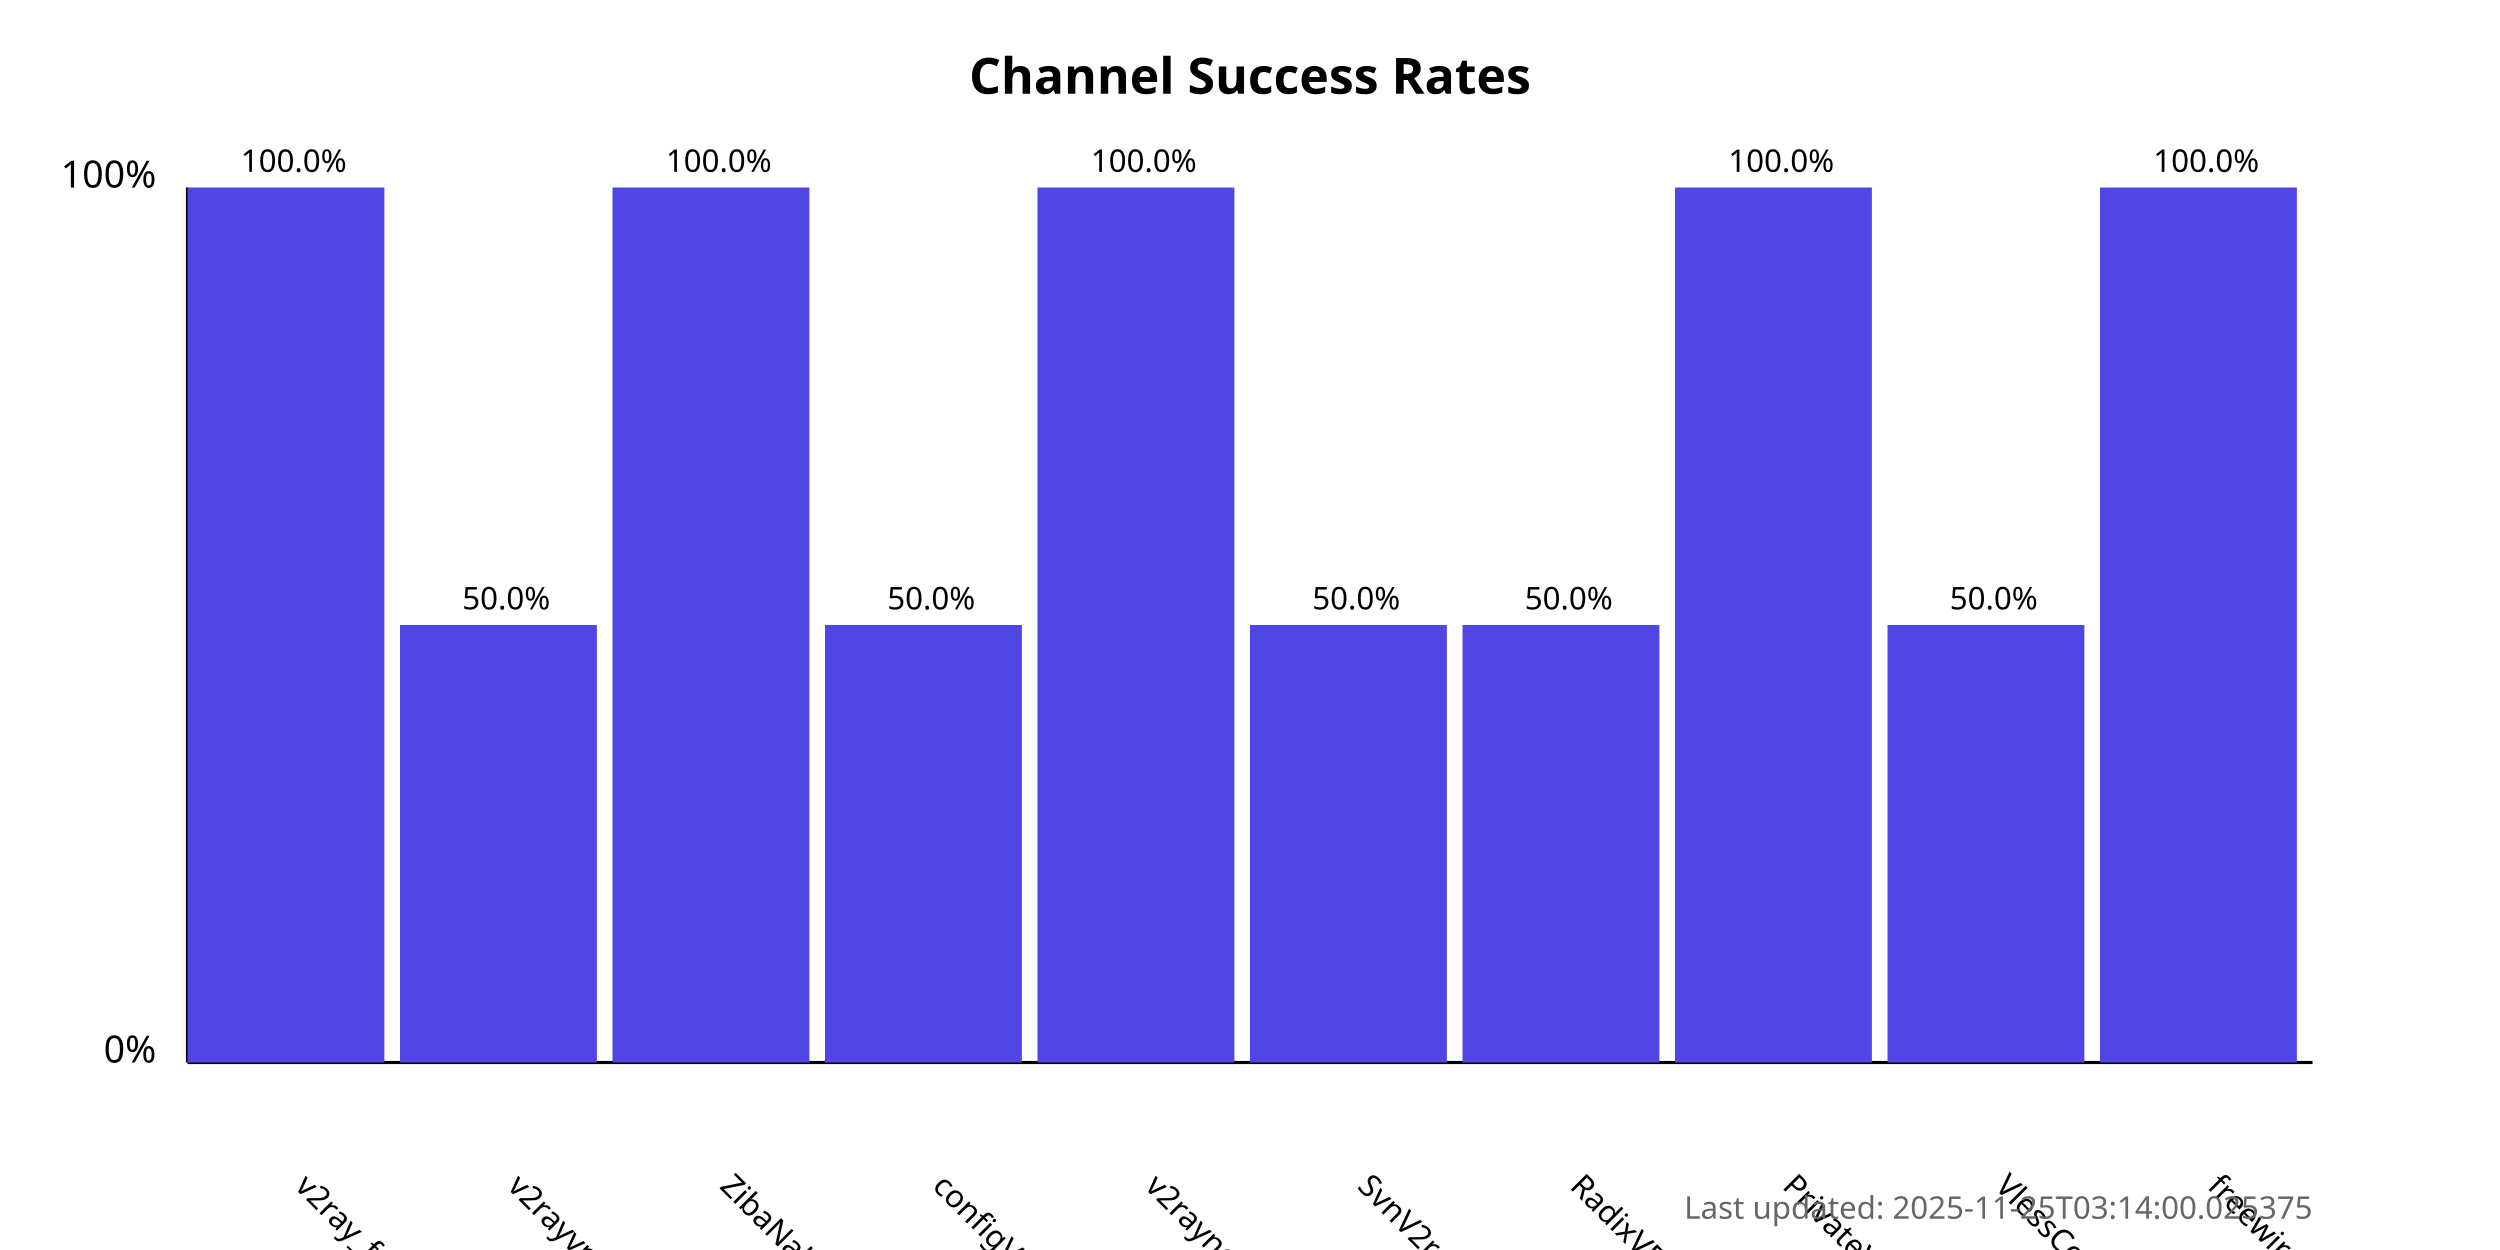
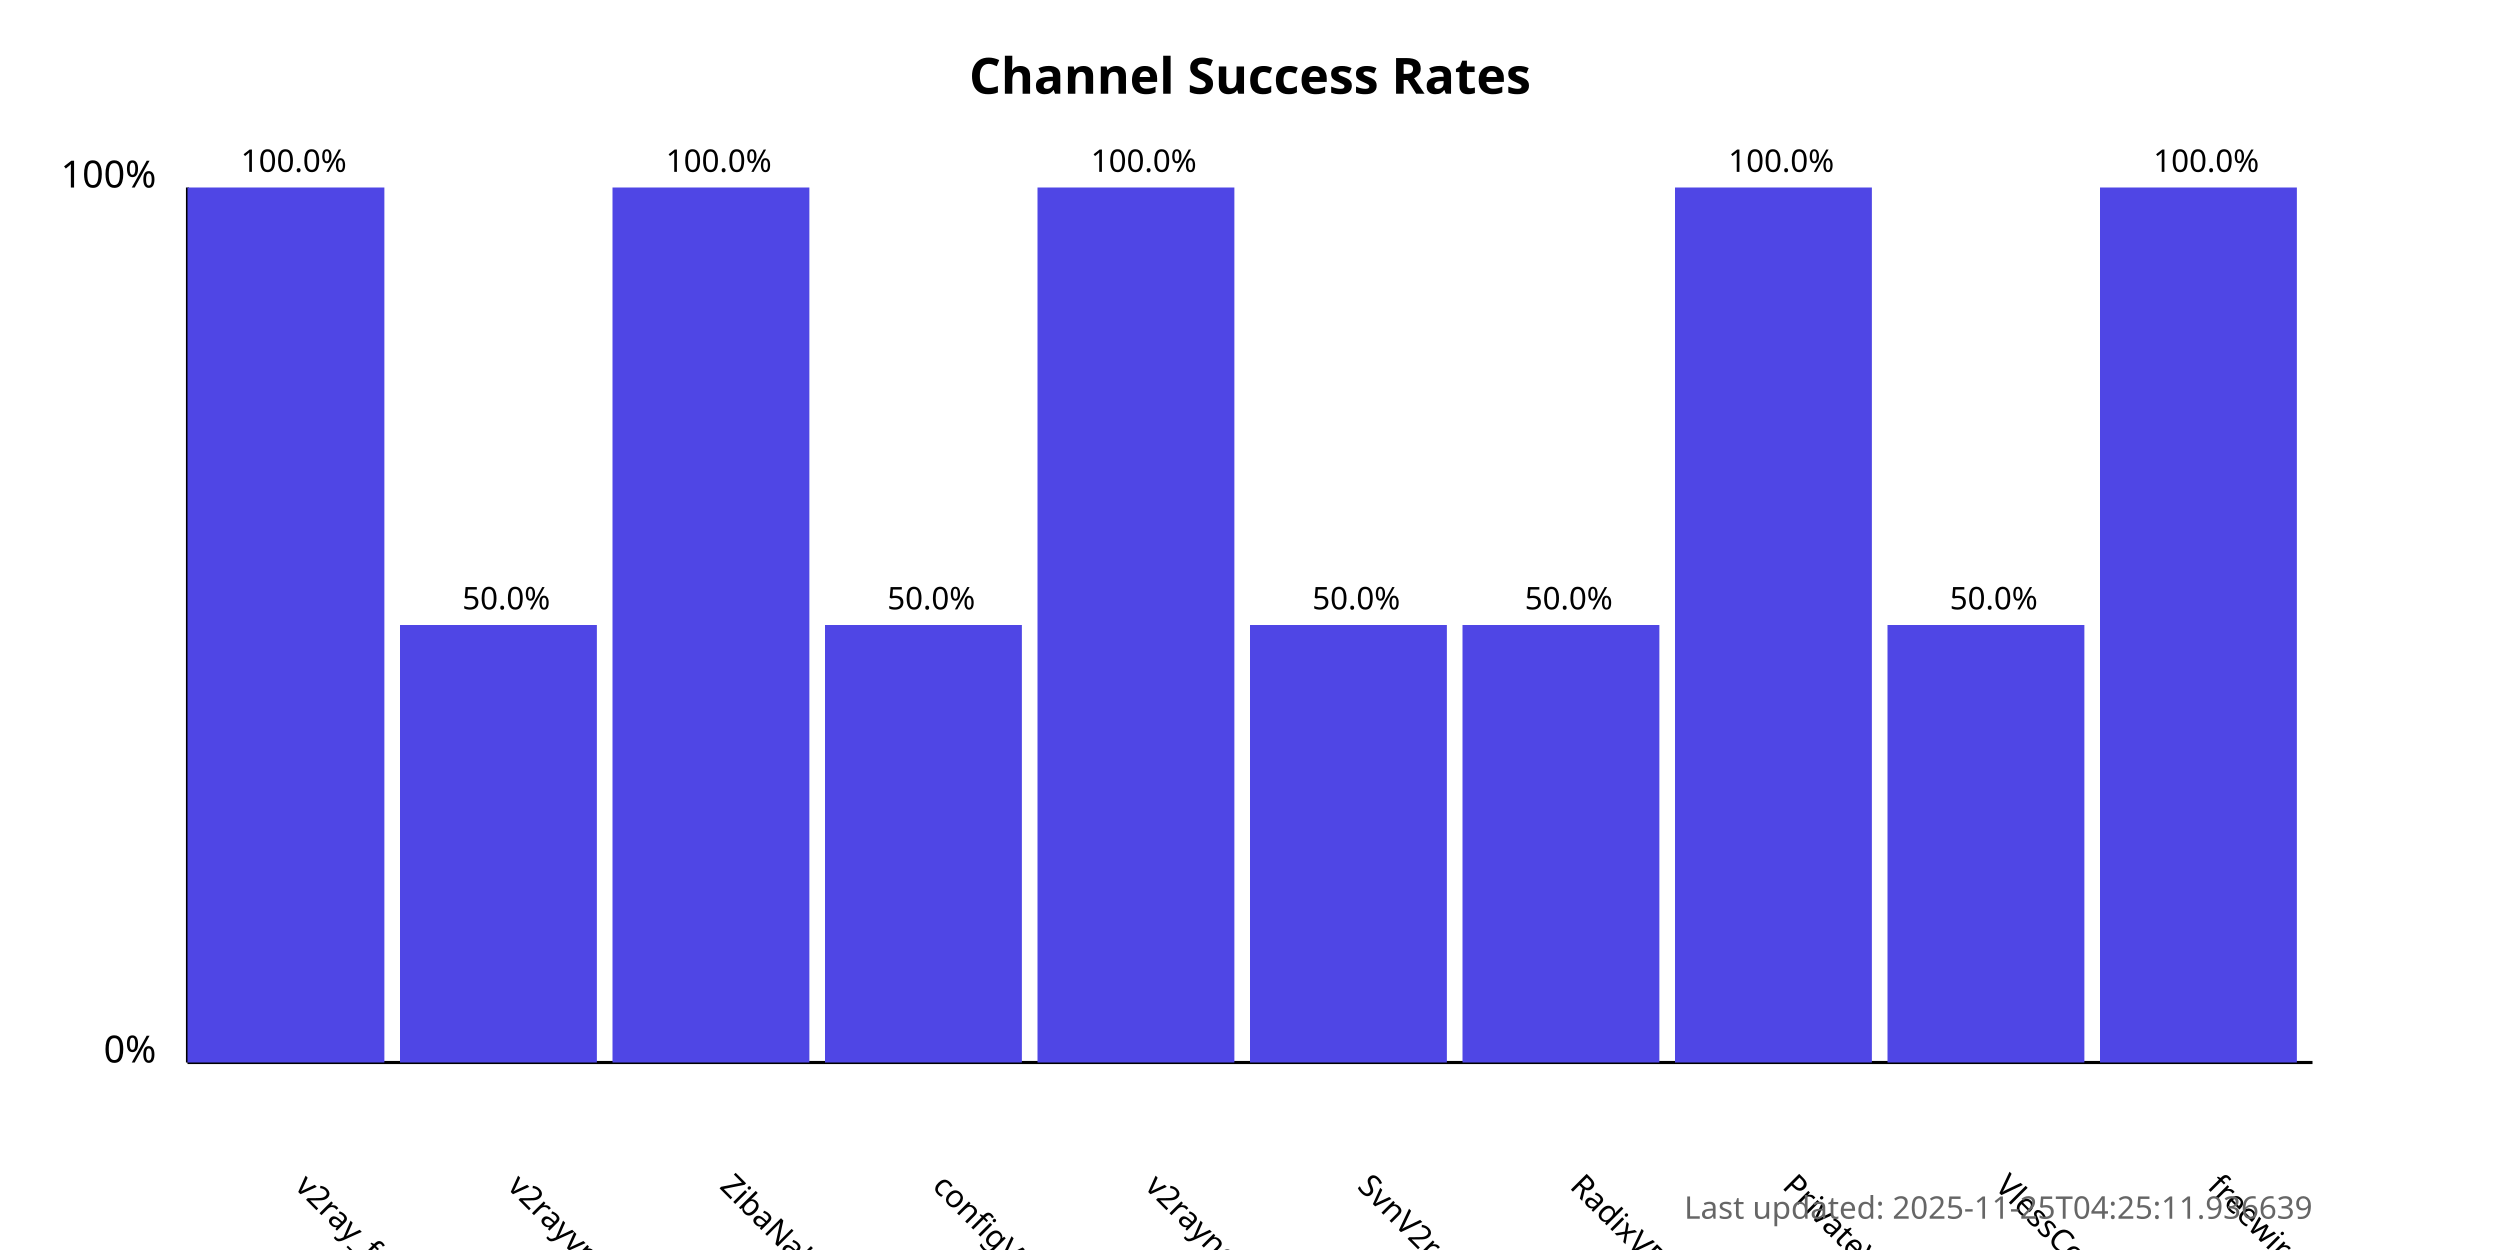
<svg xmlns="http://www.w3.org/2000/svg" width="800" height="400">
  <style>
            .chart-title { font: bold 16px sans-serif; }
            .axis-label { font: 12px sans-serif; }
            .tick-label { font: 10px sans-serif; }
            .bar { fill: #4f46e5; }
            .bar:hover { fill: #6366f1; }
            .timestamp { font: 10px sans-serif; fill: #666; }
        </style>
  <text x="400.0" y="30" text-anchor="middle" class="chart-title">
            Channel Success Rates
        </text>
  <line x1="60" y1="340" x2="60" y2="60" stroke="black" stroke-width="1" />
  <line x1="60" y1="340" x2="740" y2="340" stroke="black" stroke-width="1" />
  <text x="50" y="340" text-anchor="end" class="axis-label">0%</text>
  <text x="50" y="60" text-anchor="end" class="axis-label">100%</text>
  <g>
    <rect x="60" y="60.0" width="63.0" height="280.0" class="bar" />
    <text x="94.0" y="380" transform="rotate(45, 94.0, 380)" text-anchor="start" class="tick-label">
                v2ray_free_conf
            </text>
    <text x="94.0" y="55.0" text-anchor="middle" class="tick-label">
                100.0%
            </text>
  </g>
  <g>
    <rect x="128.0" y="200.0" width="63.0" height="140.0" class="bar" />
    <text x="162.0" y="380" transform="rotate(45, 162.0, 380)" text-anchor="start" class="tick-label">
                v2rayvpno
            </text>
    <text x="162.0" y="195.0" text-anchor="middle" class="tick-label">
                50.0%
            </text>
  </g>
  <g>
    <rect x="196.0" y="60.0" width="63.0" height="280.0" class="bar" />
    <text x="230.0" y="380" transform="rotate(45, 230.0, 380)" text-anchor="start" class="tick-label">
                ZibaNabz
            </text>
    <text x="230.0" y="55.0" text-anchor="middle" class="tick-label">
                100.0%
            </text>
  </g>
  <g>
    <rect x="264.0" y="200.0" width="63.0" height="140.0" class="bar" />
    <text x="298.0" y="380" transform="rotate(45, 298.0, 380)" text-anchor="start" class="tick-label">
                configV2rayForFree
            </text>
    <text x="298.0" y="195.0" text-anchor="middle" class="tick-label">
                50.0%
            </text>
  </g>
  <g>
    <rect x="332.0" y="60.0" width="63.0" height="280.0" class="bar" />
    <text x="366.0" y="380" transform="rotate(45, 366.0, 380)" text-anchor="start" class="tick-label">
                v2rayngvpn
            </text>
    <text x="366.0" y="55.0" text-anchor="middle" class="tick-label">
                100.0%
            </text>
  </g>
  <g>
    <rect x="400.0" y="200.0" width="63.0" height="140.0" class="bar" />
    <text x="434.0" y="380" transform="rotate(45, 434.0, 380)" text-anchor="start" class="tick-label">
                SvnV2ray
            </text>
    <text x="434.0" y="195.0" text-anchor="middle" class="tick-label">
                50.0%
            </text>
  </g>
  <g>
    <rect x="468.0" y="200.0" width="63.0" height="140.0" class="bar" />
    <text x="502.0" y="380" transform="rotate(45, 502.0, 380)" text-anchor="start" class="tick-label">
                RadixVPN
            </text>
    <text x="502.0" y="195.0" text-anchor="middle" class="tick-label">
                50.0%
            </text>
  </g>
  <g>
    <rect x="536.0" y="60.0" width="63.0" height="280.0" class="bar" />
    <text x="570.0" y="380" transform="rotate(45, 570.0, 380)" text-anchor="start" class="tick-label">
                PrivateVPNs
            </text>
    <text x="570.0" y="55.0" text-anchor="middle" class="tick-label">
                100.0%
            </text>
  </g>
  <g>
    <rect x="604.0" y="200.0" width="63.0" height="140.0" class="bar" />
    <text x="638.0" y="380" transform="rotate(45, 638.0, 380)" text-anchor="start" class="tick-label">
                VlessConfig
            </text>
    <text x="638.0" y="195.0" text-anchor="middle" class="tick-label">
                50.0%
            </text>
  </g>
  <g>
    <rect x="672.0" y="60.0" width="63.0" height="280.0" class="bar" />
    <text x="706.0" y="380" transform="rotate(45, 706.0, 380)" text-anchor="start" class="tick-label">
                freewireguard
            </text>
    <text x="706.0" y="55.0" text-anchor="middle" class="tick-label">
                100.0%
            </text>
  </g>
  <text x="740" y="390" text-anchor="end" class="timestamp">
-             Last updated: 2025-11-25T03:14:00.025375
+             Last updated: 2025-11-25T04:25:11.936639
        </text>
</svg>
